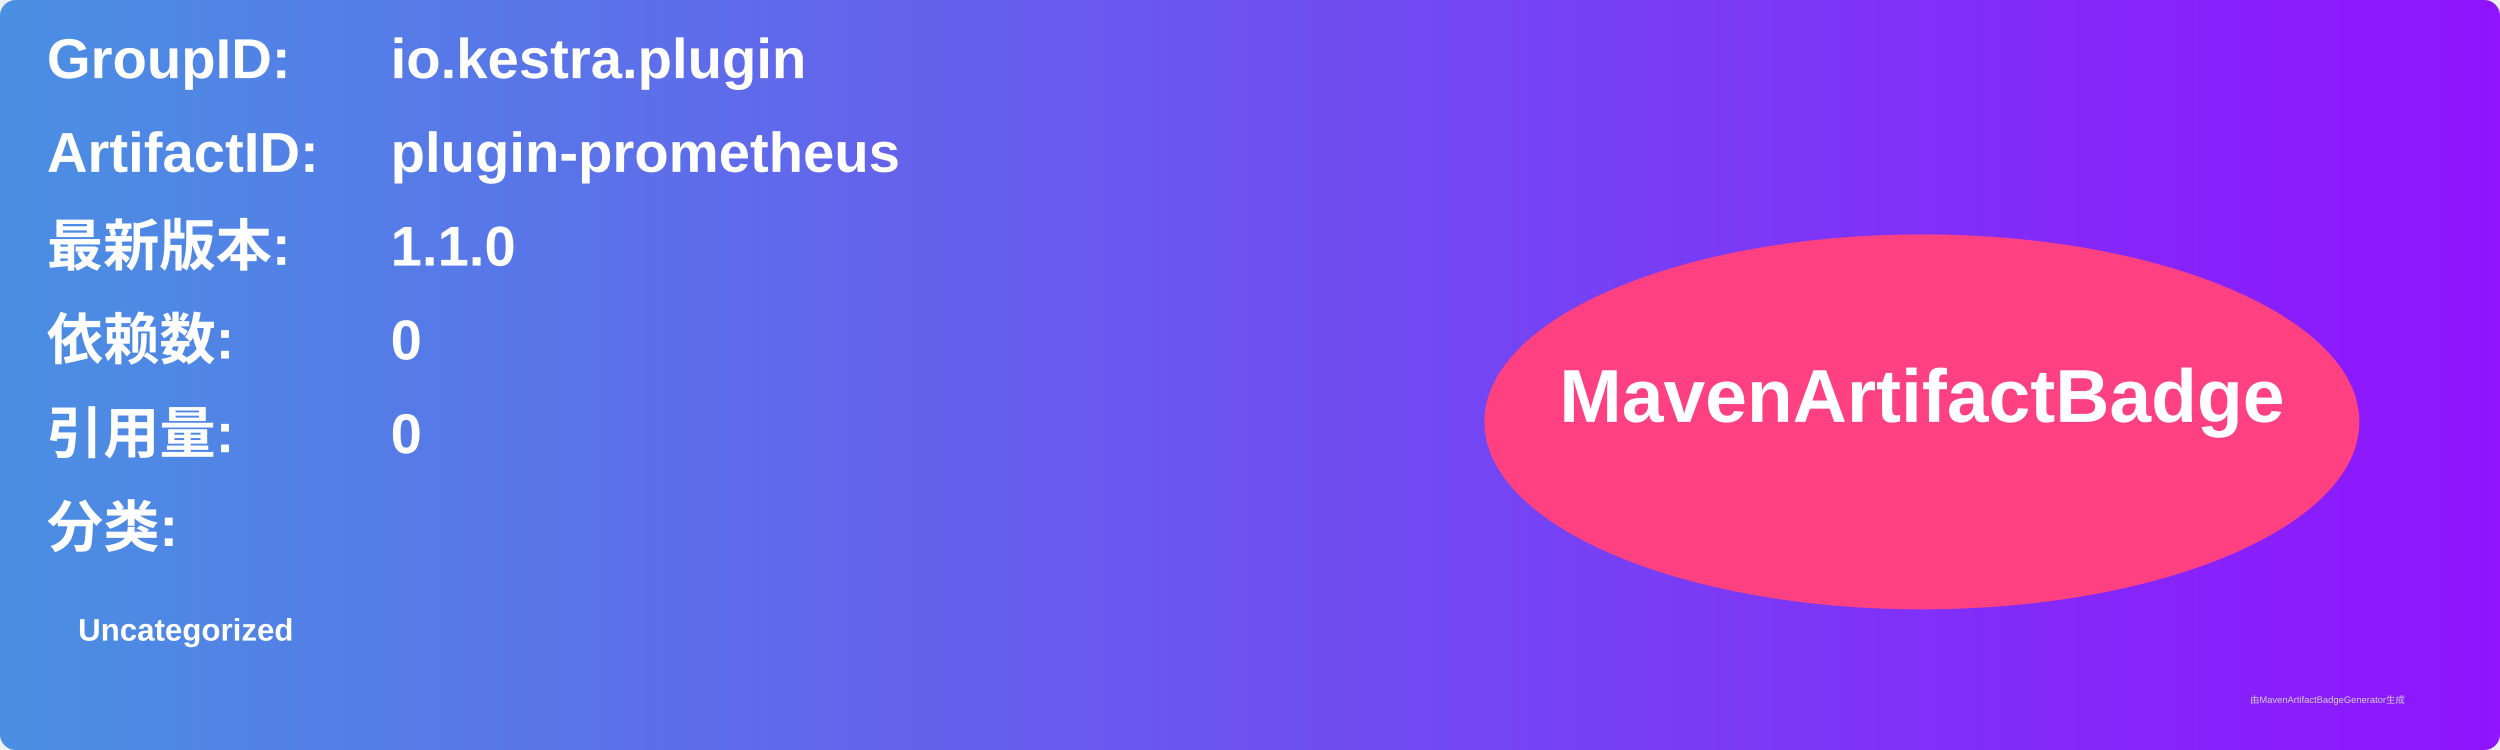
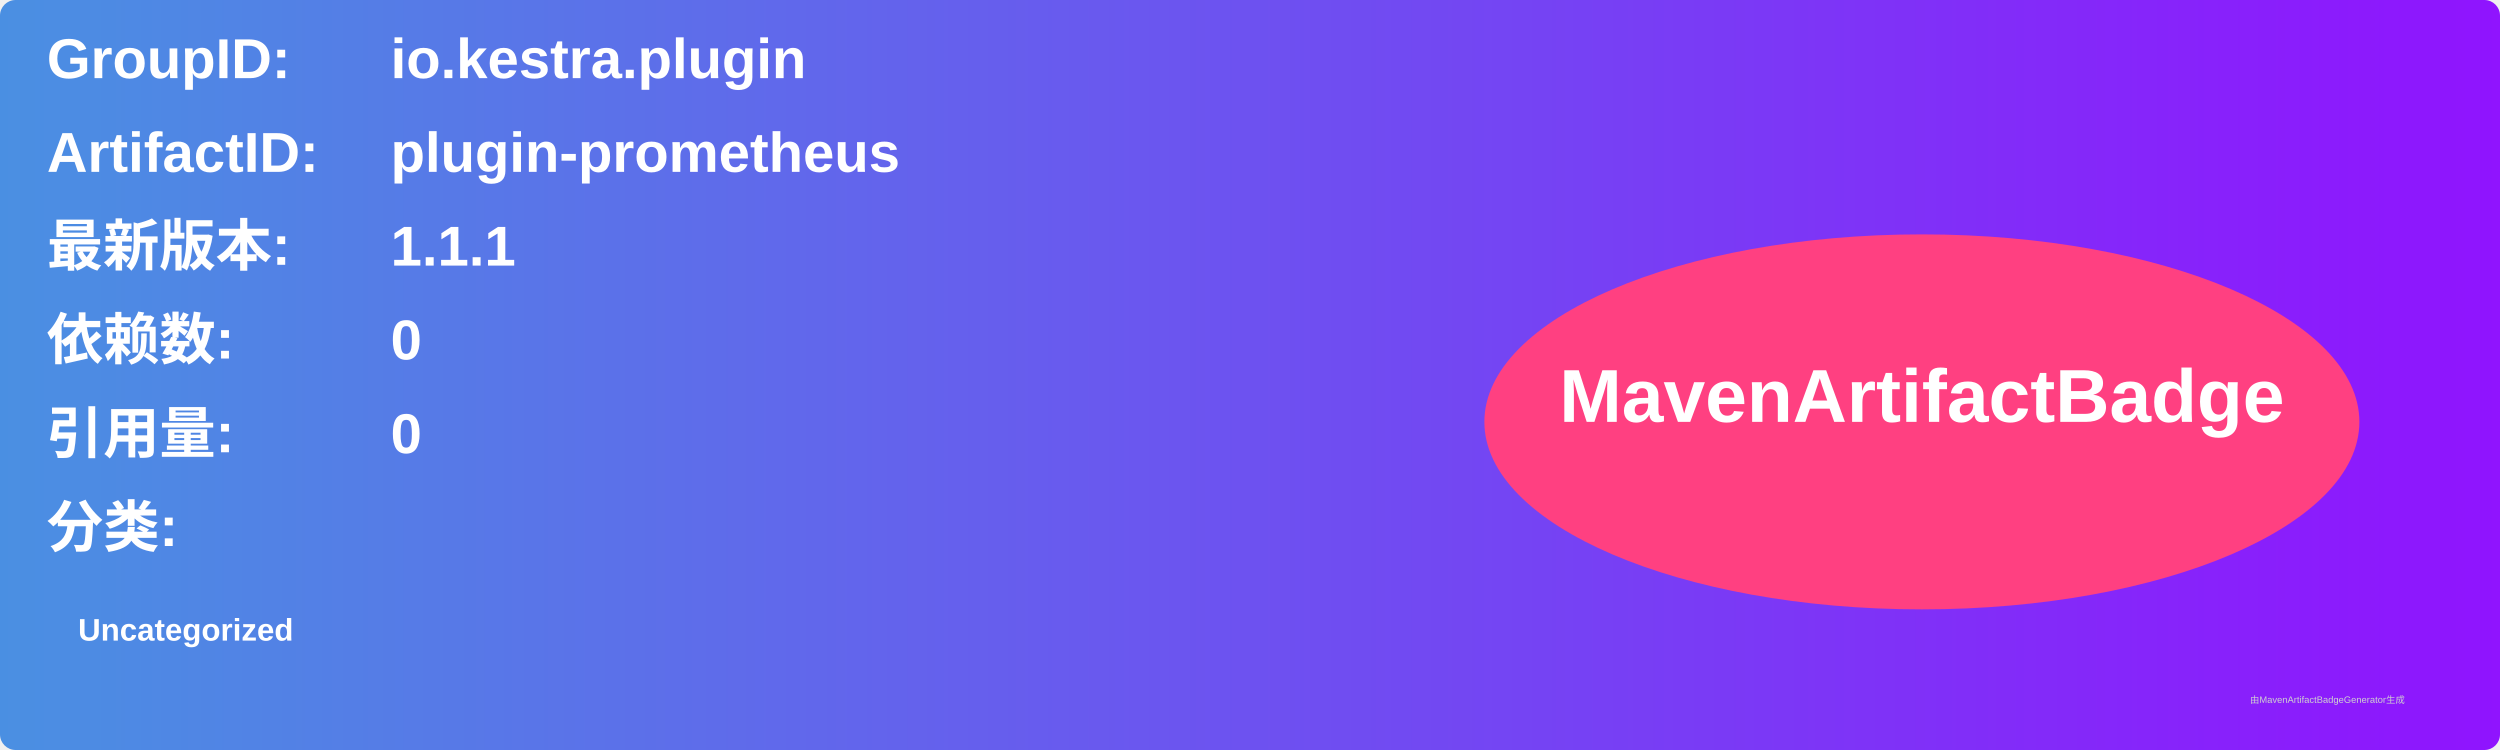
<svg xmlns="http://www.w3.org/2000/svg" width="800" height="240" viewBox="0 0 800 240">
  <linearGradient id="grad" x1="0%" y1="0%" x2="100%" y2="0%">
    <stop offset="0%" stop-color="#4a90e2" />
    <stop offset="100%" stop-color="#9013fe" />
  </linearGradient>
  <rect width="100%" height="100%" rx="5" ry="5" fill="url(#grad)" />
  <g transform="translate(15, 15)">
    <text x="0" y="10" font-family="Arial" font-size="18" fill="white" font-weight="bold" width="260">GroupID:</text>
    <text x="110" y="10" font-family="Arial" font-size="18" fill="white" font-weight="bold" width="460">io.kestra.plugin</text>
    <text x="0" y="40" font-family="Arial" font-size="18" fill="white" font-weight="bold" width="260">ArtifactID:</text>
    <text x="110" y="40" font-family="Arial" font-size="18" fill="white" font-weight="bold" width="460">plugin-prometheus</text>
    <text x="0" y="70" font-family="Arial" font-size="18" fill="white" font-weight="bold">最新版本:</text>
    <text x="110" y="70" font-family="Arial" font-size="18" fill="white" font-weight="bold">
-       <tspan font-weight="bold">1.1.0</tspan>
+       <tspan font-weight="bold">1.1.1</tspan>
    </text>
    <text x="0" y="100" font-family="Arial" font-size="18" fill="white" font-weight="bold">依赖数: </text>
    <text x="110" y="100" font-family="Arial" font-size="18" fill="white">
      <tspan font-weight="bold">0</tspan>
    </text>
    <text x="0" y="130" font-family="Arial" font-size="18" fill="white" font-weight="bold">引用量: </text>
    <text x="110" y="130" font-family="Arial" font-size="18" fill="white">
      <tspan font-weight="bold">0</tspan>
    </text>
    <text x="0" y="160" font-family="Arial" font-size="18" fill="white" font-weight="bold">分类:</text>
    <text x="10" y="190" font-family="Arial" font-size="10" fill="white">
      <tspan font-weight="bold">Uncategorized</tspan>
    </text>
    <ellipse cx="600" cy="120" rx="140" ry="60" fill="#ff4081" />
    <text x="600" y="120" text-anchor="middle" font-family="Arial" font-size="24" fill="white" font-weight="bold">MavenArtifactBadge</text>
  </g>
  <text x="720" y="225" font-family="Arial" font-size="3" fill="#d0d0d0">由MavenArtifactBadgeGenerator生成</text>
</svg>
